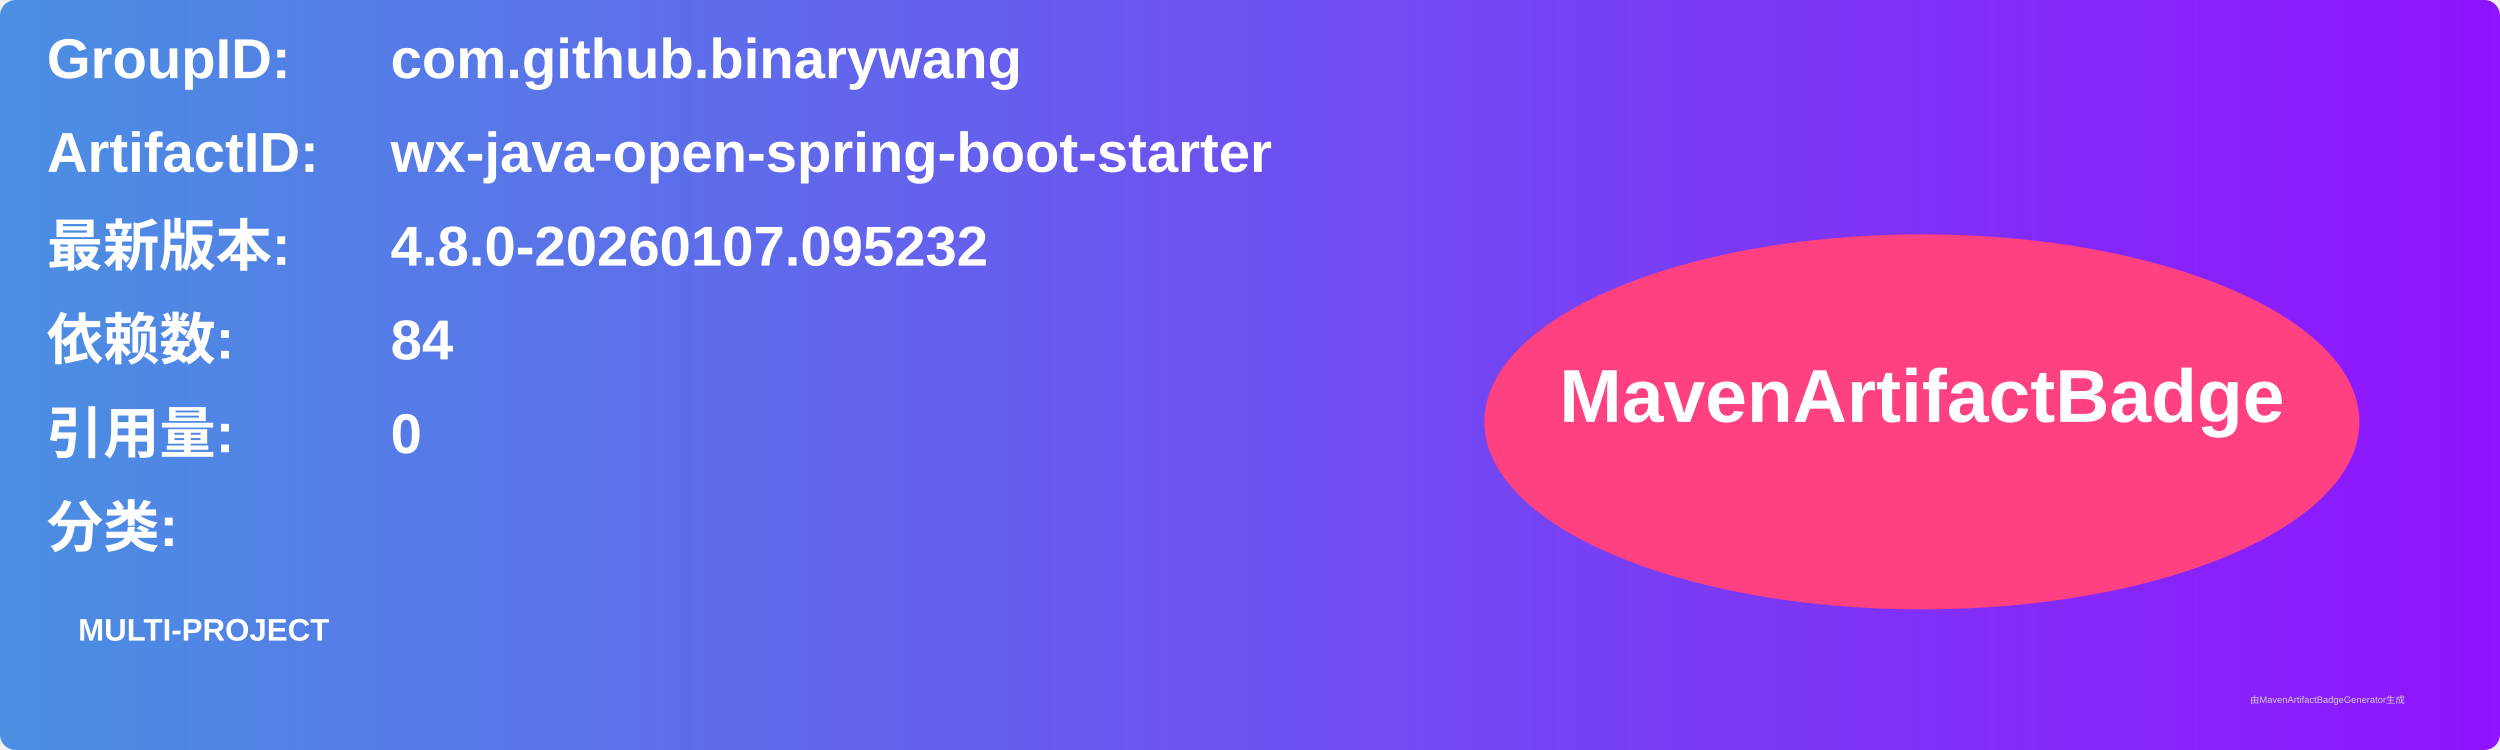
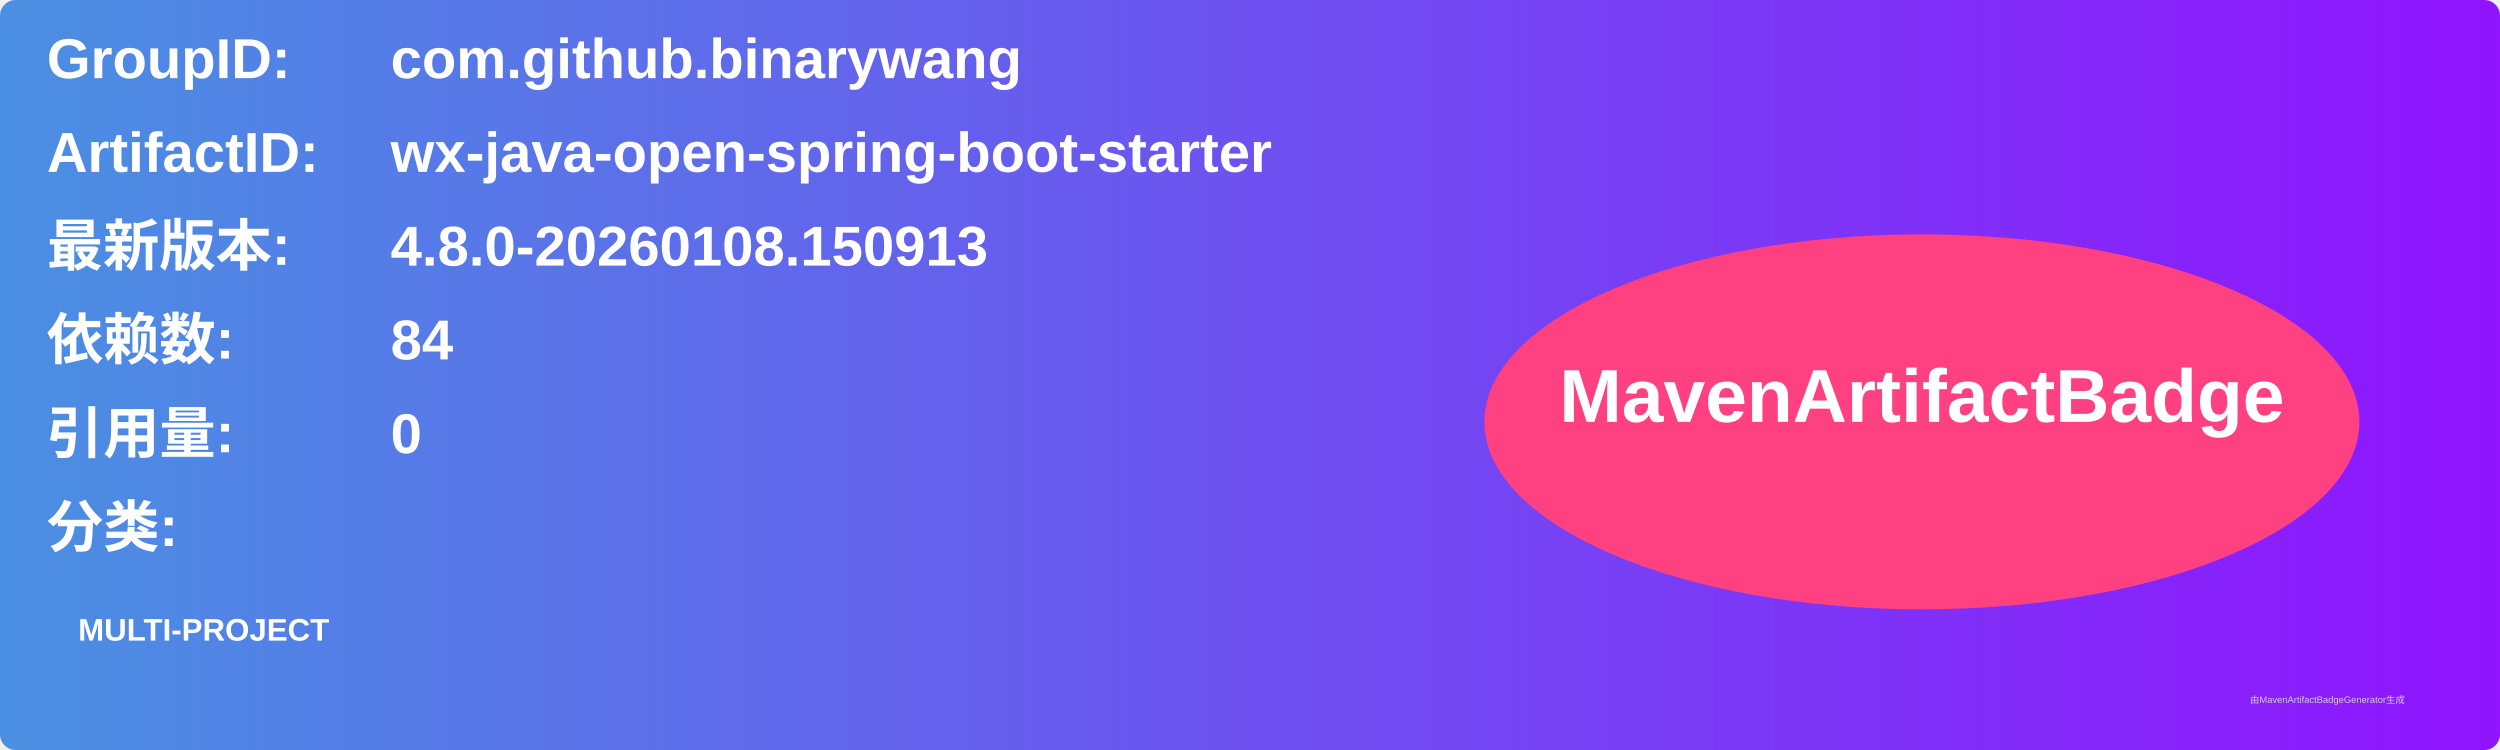
<svg xmlns="http://www.w3.org/2000/svg" width="800" height="240" viewBox="0 0 800 240">
  <linearGradient id="grad" x1="0%" y1="0%" x2="100%" y2="0%">
    <stop offset="0%" stop-color="#4a90e2" />
    <stop offset="100%" stop-color="#9013fe" />
  </linearGradient>
  <rect width="100%" height="100%" rx="5" ry="5" fill="url(#grad)" />
  <g transform="translate(15, 15)">
    <text x="0" y="10" font-family="Arial" font-size="18" fill="white" font-weight="bold" width="260">GroupID:</text>
    <text x="110" y="10" font-family="Arial" font-size="18" fill="white" font-weight="bold" width="460">com.github.binarywang</text>
    <text x="0" y="40" font-family="Arial" font-size="18" fill="white" font-weight="bold" width="260">ArtifactID:</text>
    <text x="110" y="40" font-family="Arial" font-size="18" fill="white" font-weight="bold" width="460">wx-java-open-spring-boot-starter</text>
    <text x="0" y="70" font-family="Arial" font-size="18" fill="white" font-weight="bold">最新版本:</text>
    <text x="110" y="70" font-family="Arial" font-size="18" fill="white" font-weight="bold">
-       <tspan font-weight="bold">4.8.0-20260107.095232</tspan>
+       <tspan font-weight="bold">4.8.0-20260108.150913</tspan>
    </text>
    <text x="0" y="100" font-family="Arial" font-size="18" fill="white" font-weight="bold">依赖数: </text>
    <text x="110" y="100" font-family="Arial" font-size="18" fill="white">
      <tspan font-weight="bold">84</tspan>
    </text>
    <text x="0" y="130" font-family="Arial" font-size="18" fill="white" font-weight="bold">引用量: </text>
    <text x="110" y="130" font-family="Arial" font-size="18" fill="white">
      <tspan font-weight="bold">0</tspan>
    </text>
    <text x="0" y="160" font-family="Arial" font-size="18" fill="white" font-weight="bold">分类:</text>
    <text x="10" y="190" font-family="Arial" font-size="10" fill="white">
      <tspan font-weight="bold">MULTI-PROJECT</tspan>
    </text>
    <ellipse cx="600" cy="120" rx="140" ry="60" fill="#ff4081" />
    <text x="600" y="120" text-anchor="middle" font-family="Arial" font-size="24" fill="white" font-weight="bold">MavenArtifactBadge</text>
  </g>
  <text x="720" y="225" font-family="Arial" font-size="3" fill="#d0d0d0">由MavenArtifactBadgeGenerator生成</text>
</svg>
